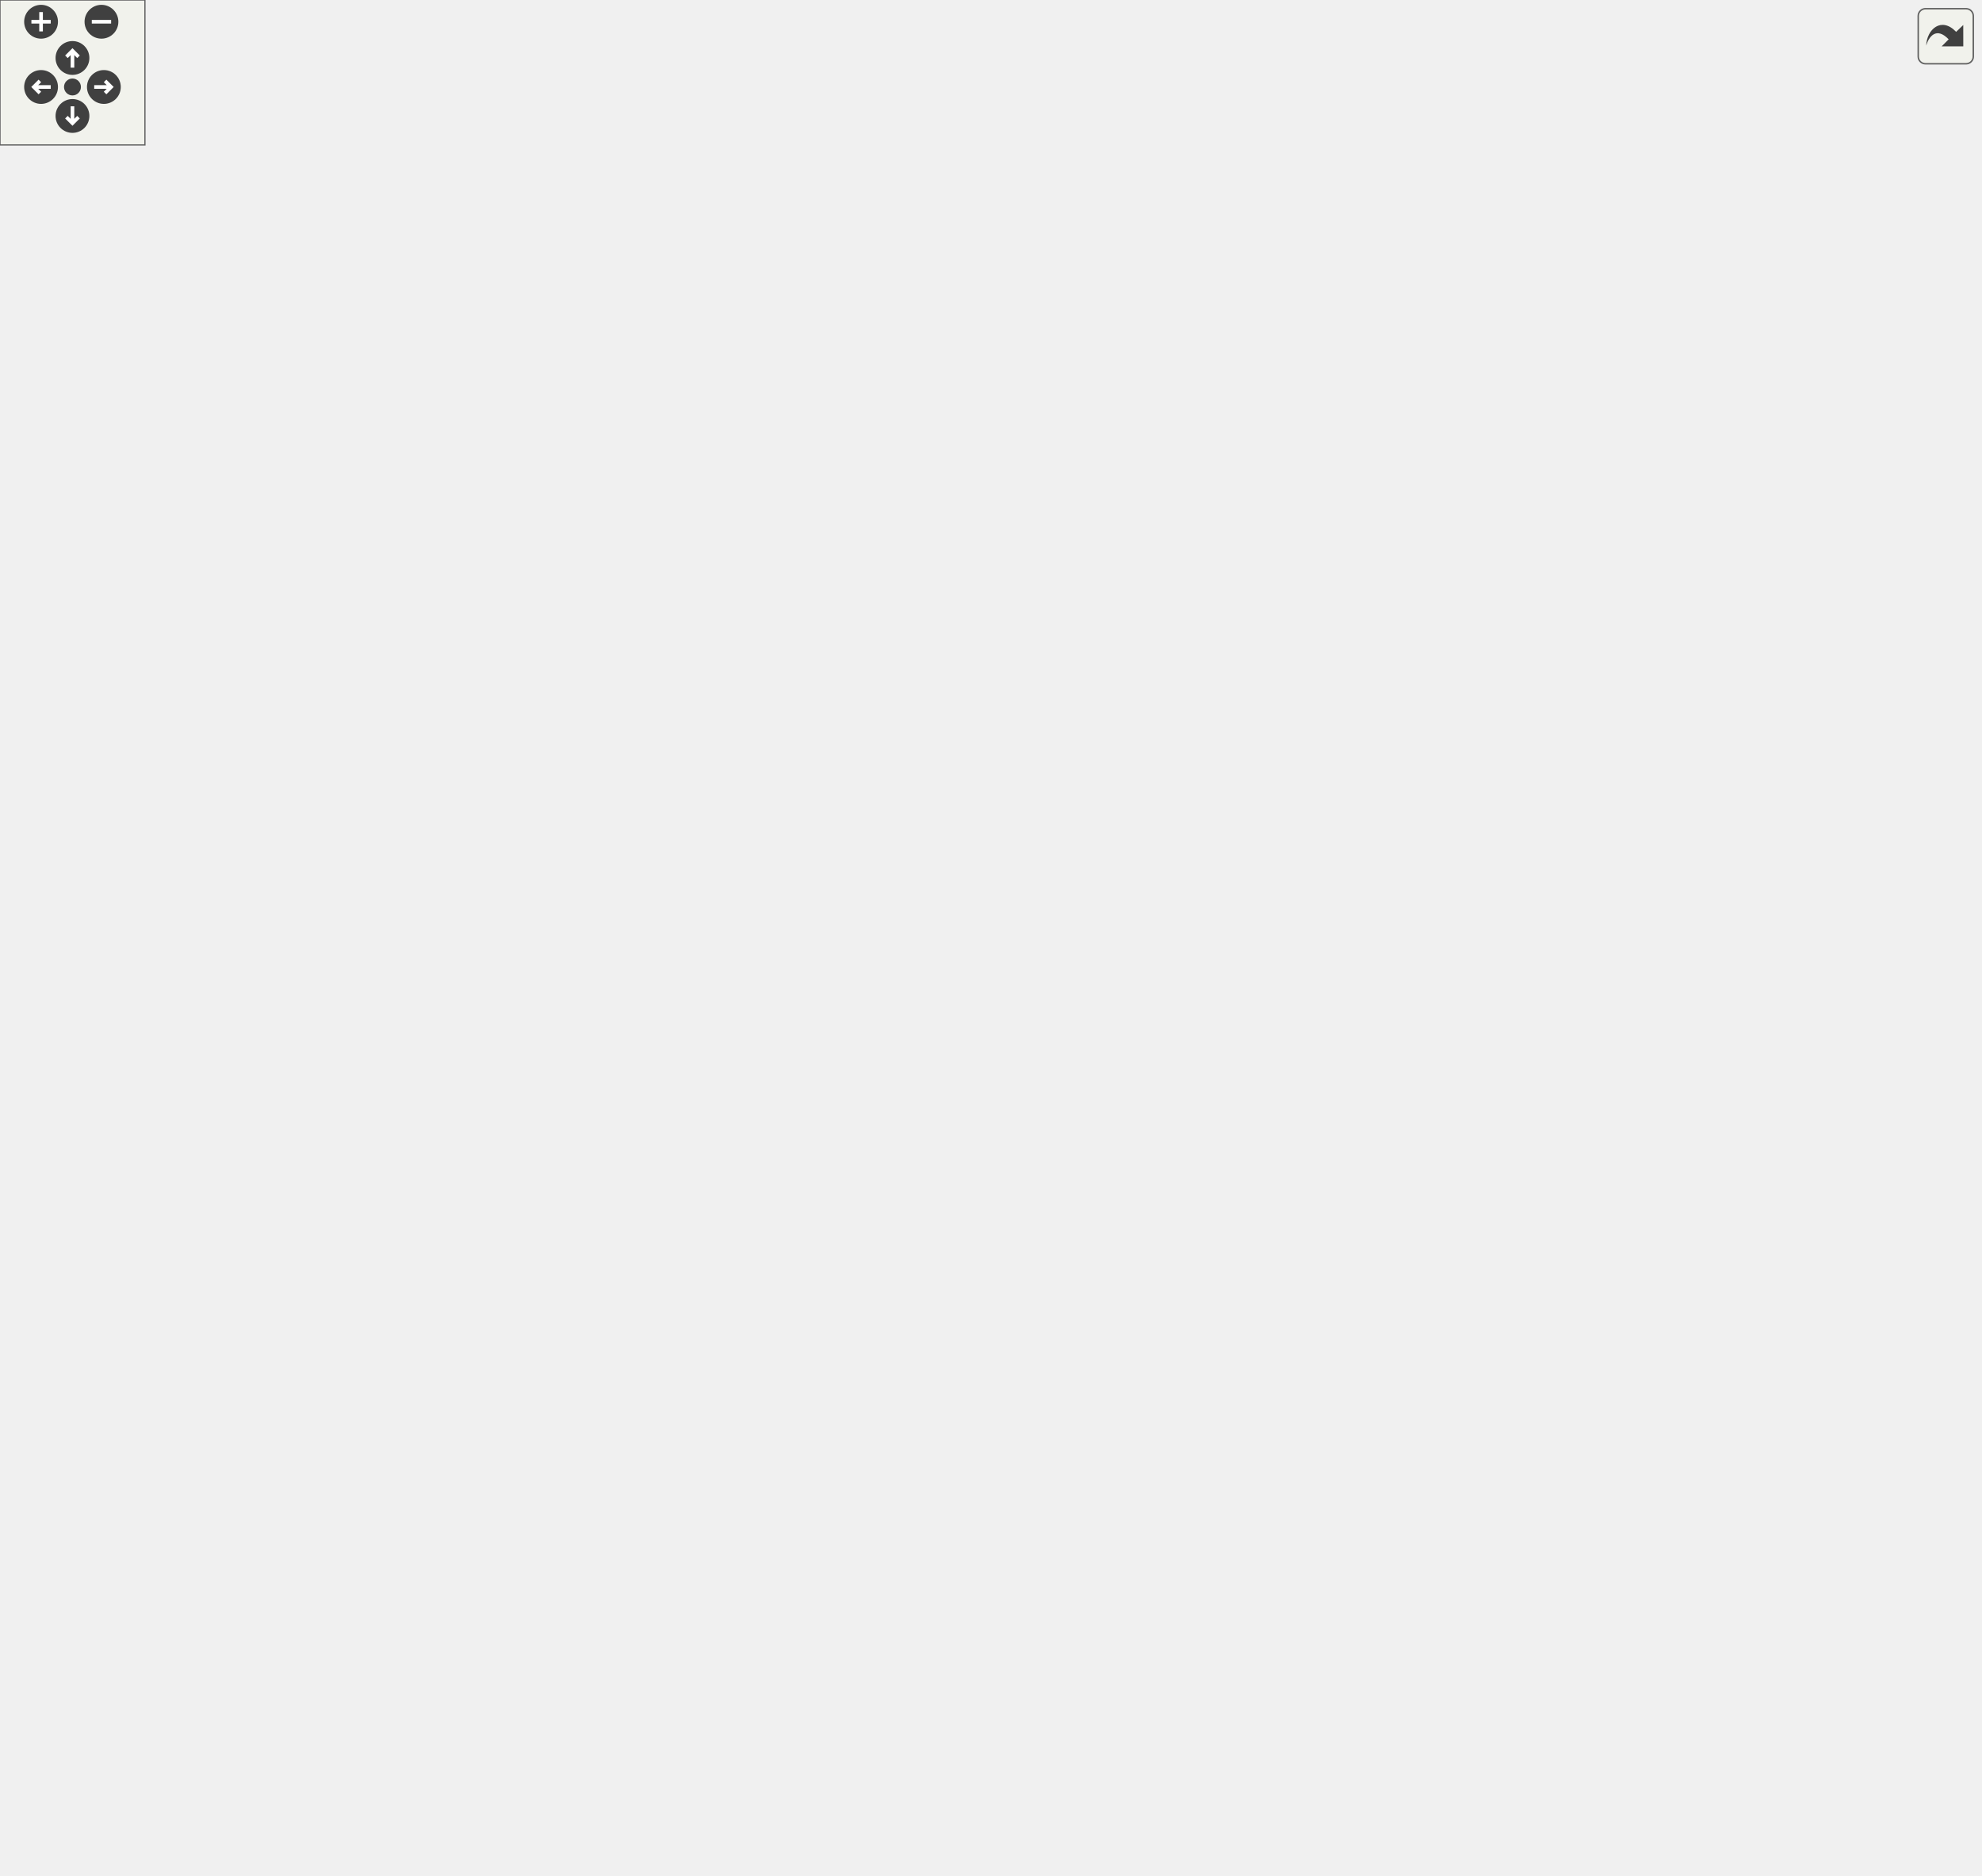
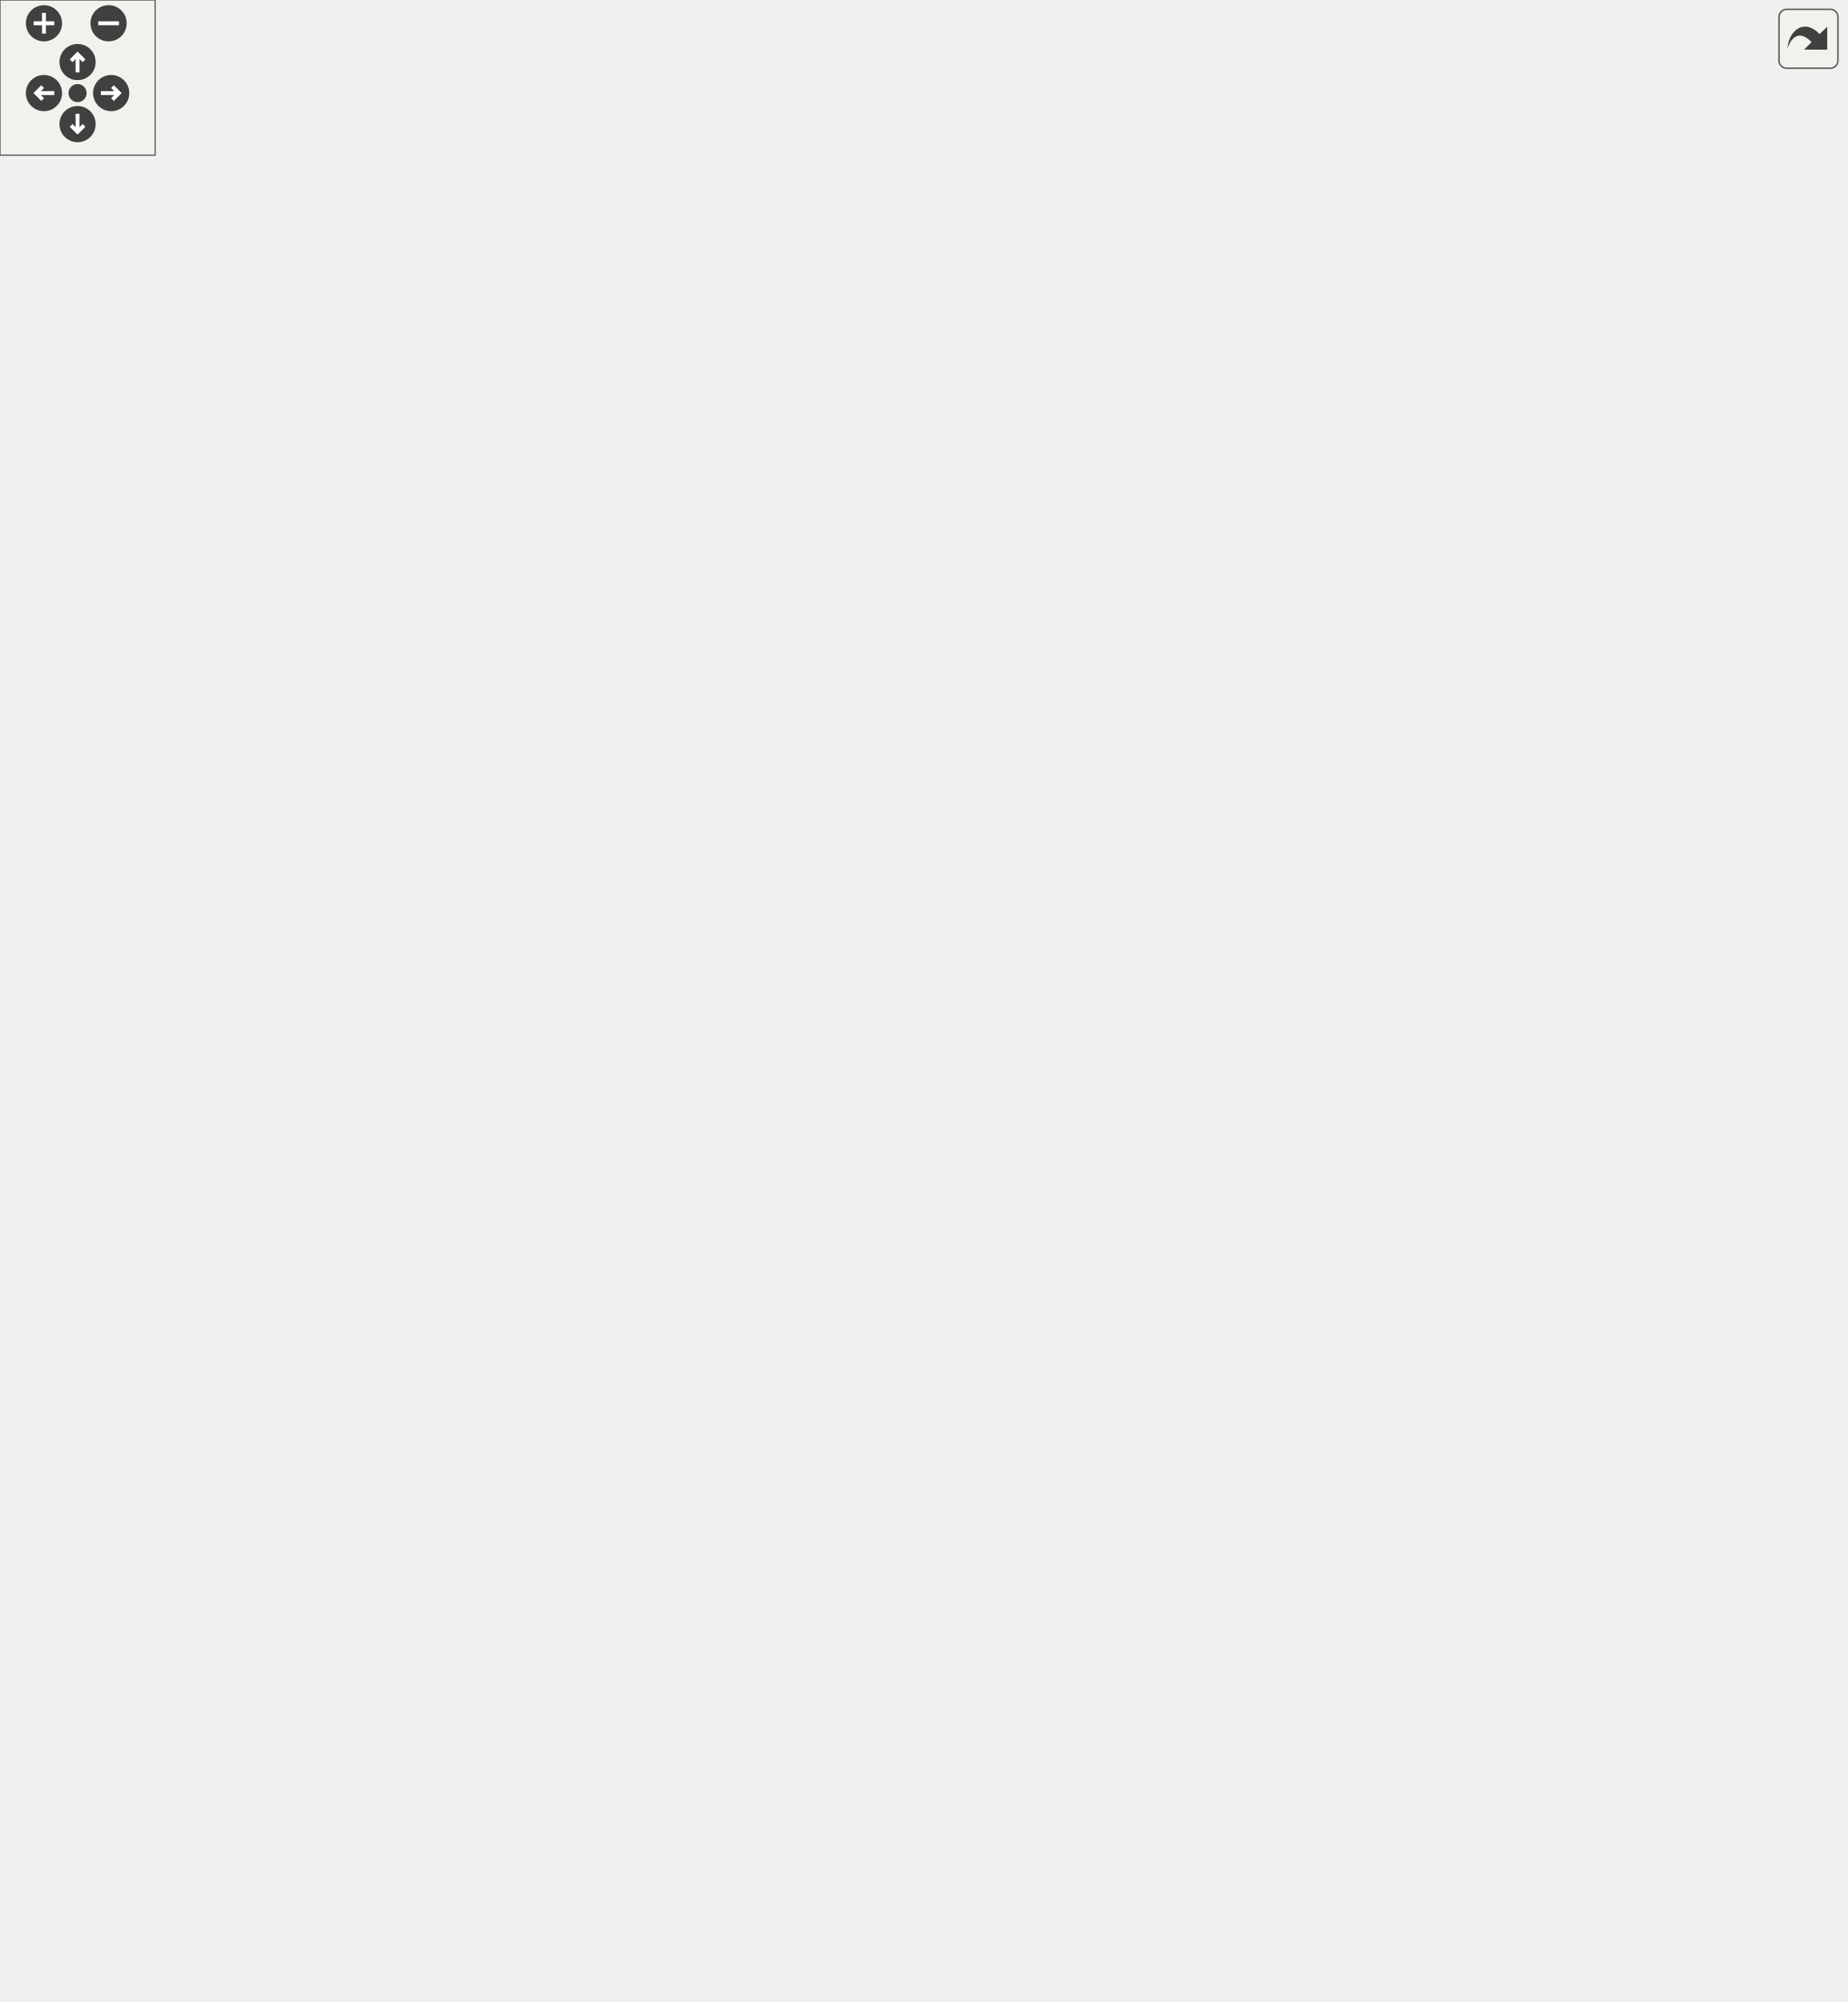
<svg xmlns="http://www.w3.org/2000/svg" xmlns:xlink="http://www.w3.org/1999/xlink" id="main" version="1.1" xml:space="preserve">
  <style type="text/css">
.edge:hover path { stroke: red; }
.edge:hover polygon { stroke: red; fill: red; }
</style>
  <defs>
    <circle id="rim" cx="0" cy="0" r="7" />
    <circle id="rim2" cx="0" cy="0" r="3.5" />
    <g id="zoomPlus">
      <use xlink:href="#rim" fill="#404040">
        <set attributeName="fill" to="#808080" begin="zoomplus.mouseover" end="zoomplus.mouseout" />
      </use>
      <path d="M-4,0h8M0,-4v8" fill="none" stroke="white" stroke-width="1.5" pointer-events="none" />
    </g>
    <g id="zoomMin">
      <use xlink:href="#rim" fill="#404040">
        <set attributeName="fill" to="#808080" begin="zoomminus.mouseover" end="zoomminus.mouseout" />
      </use>
      <path d="M-4,0h8" fill="none" stroke="white" stroke-width="1.5" pointer-events="none" />
    </g>
    <g id="dirArrow">
      <path fill="none" stroke="white" stroke-width="1.5" d="M0,-3.0v7 M-2.5,-0.5L0,-3.0L2.5,-0.5" />
    </g>
    <g id="resetDef">
      <use xlink:href="#rim2" fill="#404040">
        <set attributeName="fill" to="#808080" begin="reset.mouseover" end="reset.mouseout" />
      </use>
    </g>
  </defs>
  <svg id="graph" class="graph">
    <g id="viewport">
      <g id="node1" class="node">
        <g id="a_node1">
          <a xlink:title="Represents an audio session playing on the system.">
-             <polygon fill="#bfbfbf" stroke="black" points="300.5,-0.5 300.5,-354.5 450.5,-354.5 450.5,-0.5 300.5,-0.5" />
-             <text text-anchor="start" x="308.5" y="-342.5" font-family="Helvetica,sans-Serif" font-size="10.00">VolumeControl.Audio.Audio</text>
-             <text text-anchor="middle" x="375.5" y="-331.5" font-family="Helvetica,sans-Serif" font-size="10.00">Session</text>
-             <polyline fill="none" stroke="black" points="300.5,-324.5 450.5,-324.5 " />
-             <text text-anchor="start" x="308.5" y="-312.5" font-family="Helvetica,sans-Serif" font-size="10.00">+ HashCode</text>
-             <text text-anchor="start" x="308.5" y="-301.5" font-family="Helvetica,sans-Serif" font-size="10.00">+ VolumeController</text>
-             <text text-anchor="start" x="308.5" y="-290.5" font-family="Helvetica,sans-Serif" font-size="10.00">+ State</text>
-             <text text-anchor="start" x="308.5" y="-279.5" font-family="Helvetica,sans-Serif" font-size="10.00">+ IconPath</text>
-             <text text-anchor="start" x="308.5" y="-268.5" font-family="Helvetica,sans-Serif" font-size="10.00">+ SmallIcon</text>
-             <text text-anchor="start" x="308.5" y="-257.5" font-family="Helvetica,sans-Serif" font-size="10.00">+ LargeIcon</text>
-             <text text-anchor="start" x="308.5" y="-246.5" font-family="Helvetica,sans-Serif" font-size="10.00">+ Icon</text>
-             <text text-anchor="start" x="308.5" y="-235.5" font-family="Helvetica,sans-Serif" font-size="10.00">+ ProcessIdentifier</text>
-             <text text-anchor="start" x="308.5" y="-224.5" font-family="Helvetica,sans-Serif" font-size="10.00">+ Active</text>
-             <text text-anchor="start" x="308.5" y="-213.5" font-family="Helvetica,sans-Serif" font-size="10.00">+ Volume</text>
-             <text text-anchor="start" x="308.5" y="-202.5" font-family="Helvetica,sans-Serif" font-size="10.00">+ NativeVolume</text>
-             <text text-anchor="start" x="308.5" y="-191.5" font-family="Helvetica,sans-Serif" font-size="10.00">+ Muted</text>
-             <text text-anchor="start" x="308.5" y="-180.5" font-family="Helvetica,sans-Serif" font-size="10.00">+ GroupingParam</text>
-             <text text-anchor="start" x="308.5" y="-169.5" font-family="Helvetica,sans-Serif" font-size="10.00">+ DisplayName</text>
-             <text text-anchor="start" x="308.5" y="-158.5" font-family="Helvetica,sans-Serif" font-size="10.00">+ ProcessName</text>
-             <text text-anchor="start" x="308.5" y="-147.5" font-family="Helvetica,sans-Serif" font-size="10.00">+ PID</text>
-             <text text-anchor="start" x="308.5" y="-136.5" font-family="Helvetica,sans-Serif" font-size="10.00">+ IsRunning</text>
-             <text text-anchor="start" x="308.5" y="-125.5" font-family="Helvetica,sans-Serif" font-size="10.00">+ NotificationClient</text>
-             <text text-anchor="start" x="308.5" y="-114.5" font-family="Helvetica,sans-Serif" font-size="10.00">+ Process</text>
-             <text text-anchor="start" x="308.5" y="-103.5" font-family="Helvetica,sans-Serif" font-size="10.00">+ Name</text>
-             <polyline fill="none" stroke="black" points="300.5,-96.5 450.5,-96.5 " />
-             <text text-anchor="start" x="308.5" y="-84.5" font-family="Helvetica,sans-Serif" font-size="10.00">+ GetProcess()</text>
-             <text text-anchor="start" x="308.5" y="-73.5" font-family="Helvetica,sans-Serif" font-size="10.00">+ Dispose()</text>
-             <text text-anchor="start" x="308.5" y="-62.5" font-family="Helvetica,sans-Serif" font-size="10.00">+ Equals()</text>
-             <text text-anchor="start" x="308.5" y="-51.5" font-family="Helvetica,sans-Serif" font-size="10.00">+ Equals()</text>
-             <text text-anchor="start" x="308.5" y="-40.5" font-family="Helvetica,sans-Serif" font-size="10.00">+ Equals()</text>
-             <text text-anchor="start" x="308.5" y="-29.5" font-family="Helvetica,sans-Serif" font-size="10.00">+ GetHashCode()</text>
-             <text text-anchor="start" x="308.5" y="-18.5" font-family="Helvetica,sans-Serif" font-size="10.00">~ AudioSession()</text>
-             <text text-anchor="start" x="308.5" y="-7.5" font-family="Helvetica,sans-Serif" font-size="10.00">~ NotifyExited()</text>
+             <polygon fill="#bfbfbf" stroke="black" points="208.5,-0.5 208.5,-365.5 358.5,-365.5 358.5,-0.5 208.5,-0.5" />
+             <text text-anchor="start" x="216.5" y="-353.5" font-family="Helvetica,sans-Serif" font-size="10.00">VolumeControl.Audio.Audio</text>
+             <text text-anchor="middle" x="283.5" y="-342.5" font-family="Helvetica,sans-Serif" font-size="10.00">Session</text>
+             <polyline fill="none" stroke="black" points="208.5,-335.5 358.5,-335.5 " />
+             <text text-anchor="start" x="216.5" y="-323.5" font-family="Helvetica,sans-Serif" font-size="10.00">+ HashCode</text>
+             <text text-anchor="start" x="216.5" y="-312.5" font-family="Helvetica,sans-Serif" font-size="10.00">+ VolumeController</text>
+             <text text-anchor="start" x="216.5" y="-301.5" font-family="Helvetica,sans-Serif" font-size="10.00">+ State</text>
+             <text text-anchor="start" x="216.5" y="-290.5" font-family="Helvetica,sans-Serif" font-size="10.00">+ IconPath</text>
+             <text text-anchor="start" x="216.5" y="-279.5" font-family="Helvetica,sans-Serif" font-size="10.00">+ SmallIcon</text>
+             <text text-anchor="start" x="216.5" y="-268.5" font-family="Helvetica,sans-Serif" font-size="10.00">+ LargeIcon</text>
+             <text text-anchor="start" x="216.5" y="-257.5" font-family="Helvetica,sans-Serif" font-size="10.00">+ Icon</text>
+             <text text-anchor="start" x="216.5" y="-246.5" font-family="Helvetica,sans-Serif" font-size="10.00">+ ProcessIdentifier</text>
+             <text text-anchor="start" x="216.5" y="-235.5" font-family="Helvetica,sans-Serif" font-size="10.00">+ Active</text>
+             <text text-anchor="start" x="216.5" y="-224.5" font-family="Helvetica,sans-Serif" font-size="10.00">+ int</text>
+             <text text-anchor="start" x="216.5" y="-213.5" font-family="Helvetica,sans-Serif" font-size="10.00">+ Volume</text>
+             <text text-anchor="start" x="216.5" y="-202.5" font-family="Helvetica,sans-Serif" font-size="10.00">+ NativeVolume</text>
+             <text text-anchor="start" x="216.5" y="-191.5" font-family="Helvetica,sans-Serif" font-size="10.00">+ Muted</text>
+             <text text-anchor="start" x="216.5" y="-180.5" font-family="Helvetica,sans-Serif" font-size="10.00">+ GroupingParam</text>
+             <text text-anchor="start" x="216.5" y="-169.5" font-family="Helvetica,sans-Serif" font-size="10.00">+ DisplayName</text>
+             <text text-anchor="start" x="216.5" y="-158.5" font-family="Helvetica,sans-Serif" font-size="10.00">+ ProcessName</text>
+             <text text-anchor="start" x="216.5" y="-147.5" font-family="Helvetica,sans-Serif" font-size="10.00">+ PID</text>
+             <text text-anchor="start" x="216.5" y="-136.5" font-family="Helvetica,sans-Serif" font-size="10.00">+ IsRunning</text>
+             <text text-anchor="start" x="216.5" y="-125.5" font-family="Helvetica,sans-Serif" font-size="10.00">+ NotificationClient</text>
+             <text text-anchor="start" x="216.5" y="-114.5" font-family="Helvetica,sans-Serif" font-size="10.00">+ Process</text>
+             <text text-anchor="start" x="216.5" y="-103.5" font-family="Helvetica,sans-Serif" font-size="10.00">+ Name</text>
+             <polyline fill="none" stroke="black" points="208.5,-96.5 358.5,-96.5 " />
+             <text text-anchor="start" x="216.5" y="-84.5" font-family="Helvetica,sans-Serif" font-size="10.00">+ GetProcess()</text>
+             <text text-anchor="start" x="216.5" y="-73.5" font-family="Helvetica,sans-Serif" font-size="10.00">+ Dispose()</text>
+             <text text-anchor="start" x="216.5" y="-62.5" font-family="Helvetica,sans-Serif" font-size="10.00">+ Equals()</text>
+             <text text-anchor="start" x="216.5" y="-51.5" font-family="Helvetica,sans-Serif" font-size="10.00">+ Equals()</text>
+             <text text-anchor="start" x="216.5" y="-40.5" font-family="Helvetica,sans-Serif" font-size="10.00">+ Equals()</text>
+             <text text-anchor="start" x="216.5" y="-29.5" font-family="Helvetica,sans-Serif" font-size="10.00">+ GetHashCode()</text>
+             <text text-anchor="start" x="216.5" y="-18.5" font-family="Helvetica,sans-Serif" font-size="10.00">~ AudioSession()</text>
+             <text text-anchor="start" x="216.5" y="-7.5" font-family="Helvetica,sans-Serif" font-size="10.00">~ NotifyExited()</text>
          </a>
        </g>
      </g>
      <g id="node2" class="node">
        <g id="a_node2">
          <a xlink:href="interface_volume_control_1_1_audio_1_1_interfaces_1_1_i_process.html" target="_top" xlink:title="Represents read-only information about a process running on the local system.">
-             <polygon fill="none" stroke="black" points="0,-530.5 0,-620.5 109,-620.5 109,-530.5 0,-530.5" />
-             <text text-anchor="middle" x="54.5" y="-608.5" font-family="Helvetica,sans-Serif" font-size="10.00">IProcess</text>
-             <polyline fill="none" stroke="black" points="0,-601.5 109,-601.5 " />
-             <text text-anchor="start" x="8" y="-589.5" font-family="Helvetica,sans-Serif" font-size="10.00">+ ProcessName</text>
-             <text text-anchor="start" x="8" y="-578.5" font-family="Helvetica,sans-Serif" font-size="10.00">+ PID</text>
-             <text text-anchor="start" x="8" y="-567.5" font-family="Helvetica,sans-Serif" font-size="10.00">+ ProcessIdentifier</text>
-             <text text-anchor="start" x="8" y="-556.5" font-family="Helvetica,sans-Serif" font-size="10.00">+ HashCode</text>
-             <polyline fill="none" stroke="black" points="0,-549.5 109,-549.5 " />
-             <text text-anchor="middle" x="54.5" y="-537.5" font-family="Helvetica,sans-Serif" font-size="10.00"> </text>
+             <polygon fill="none" stroke="black" points="71,-529.5 71,-619.5 180,-619.5 180,-529.5 71,-529.5" />
+             <text text-anchor="middle" x="125.5" y="-607.5" font-family="Helvetica,sans-Serif" font-size="10.00">IProcess</text>
+             <polyline fill="none" stroke="black" points="71,-600.5 180,-600.5 " />
+             <text text-anchor="start" x="79" y="-588.5" font-family="Helvetica,sans-Serif" font-size="10.00">+ ProcessName</text>
+             <text text-anchor="start" x="79" y="-577.5" font-family="Helvetica,sans-Serif" font-size="10.00">+ PID</text>
+             <text text-anchor="start" x="79" y="-566.5" font-family="Helvetica,sans-Serif" font-size="10.00">+ ProcessIdentifier</text>
+             <text text-anchor="start" x="79" y="-555.5" font-family="Helvetica,sans-Serif" font-size="10.00">+ HashCode</text>
+             <polyline fill="none" stroke="black" points="71,-548.5 180,-548.5 " />
+             <text text-anchor="middle" x="125.5" y="-536.5" font-family="Helvetica,sans-Serif" font-size="10.00"> </text>
          </a>
        </g>
      </g>
      <g id="edge1" class="edge">
-         <path fill="none" stroke="midnightblue" d="M55.14,-520.04C57.81,-484.19 65.74,-437.49 87.5,-402 138.77,-318.36 233.53,-254.07 300.33,-216.36" />
-         <polygon fill="none" stroke="midnightblue" points="51.63,-520.12 54.49,-530.32 58.61,-520.56 51.63,-520.12" />
+         <path fill="none" stroke="midnightblue" d="M126.99,-518.99C129.33,-484.58 135.01,-439.68 148.5,-402 162.98,-361.56 185.73,-320.63 208.45,-285.33" />
+         <polygon fill="none" stroke="midnightblue" points="123.47,-519.12 126.36,-529.31 130.46,-519.54 123.47,-519.12" />
      </g>
      <g id="node5" class="node">
        <g id="a_node5">
          <a xlink:href="interface_volume_control_1_1_audio_1_1_interfaces_1_1_i_session.html" target="_top" xlink:title="Represents an audio session.">
-             <polygon fill="none" stroke="black" points="97,-402.5 97,-492.5 194,-492.5 194,-402.5 97,-402.5" />
-             <text text-anchor="middle" x="145.5" y="-480.5" font-family="Helvetica,sans-Serif" font-size="10.00">ISession</text>
-             <polyline fill="none" stroke="black" points="97,-473.5 194,-473.5 " />
-             <text text-anchor="start" x="105" y="-461.5" font-family="Helvetica,sans-Serif" font-size="10.00">+ Volume</text>
-             <text text-anchor="start" x="105" y="-450.5" font-family="Helvetica,sans-Serif" font-size="10.00">+ NativeVolume</text>
-             <text text-anchor="start" x="105" y="-439.5" font-family="Helvetica,sans-Serif" font-size="10.00">+ Muted</text>
-             <text text-anchor="start" x="105" y="-428.5" font-family="Helvetica,sans-Serif" font-size="10.00">+ Name</text>
-             <polyline fill="none" stroke="black" points="97,-421.5 194,-421.5 " />
-             <text text-anchor="middle" x="145.5" y="-409.5" font-family="Helvetica,sans-Serif" font-size="10.00"> </text>
+             <polygon fill="none" stroke="black" points="158,-402.5 158,-492.5 255,-492.5 255,-402.5 158,-402.5" />
+             <text text-anchor="middle" x="206.5" y="-480.5" font-family="Helvetica,sans-Serif" font-size="10.00">ISession</text>
+             <polyline fill="none" stroke="black" points="158,-473.5 255,-473.5 " />
+             <text text-anchor="start" x="166" y="-461.5" font-family="Helvetica,sans-Serif" font-size="10.00">+ Volume</text>
+             <text text-anchor="start" x="166" y="-450.5" font-family="Helvetica,sans-Serif" font-size="10.00">+ NativeVolume</text>
+             <text text-anchor="start" x="166" y="-439.5" font-family="Helvetica,sans-Serif" font-size="10.00">+ Muted</text>
+             <text text-anchor="start" x="166" y="-428.5" font-family="Helvetica,sans-Serif" font-size="10.00">+ Name</text>
+             <polyline fill="none" stroke="black" points="158,-421.5 255,-421.5 " />
+             <text text-anchor="middle" x="206.5" y="-409.5" font-family="Helvetica,sans-Serif" font-size="10.00"> </text>
          </a>
        </g>
      </g>
      <g id="edge5" class="edge">
-         <path fill="none" stroke="midnightblue" d="M92.21,-522.29C99.29,-512.48 106.64,-502.3 113.54,-492.76" />
-         <polygon fill="none" stroke="midnightblue" points="89.34,-520.28 86.33,-530.43 95.02,-524.37 89.34,-520.28" />
+         <path fill="none" stroke="midnightblue" d="M159.59,-520.89C165.69,-511.47 172,-501.74 177.93,-492.59" />
+         <polygon fill="none" stroke="midnightblue" points="156.56,-519.13 154.06,-529.43 162.43,-522.94 156.56,-519.13" />
      </g>
      <g id="node3" class="node">
        <g id="a_node3">
          <a xlink:href="interface_volume_control_1_1_audio_1_1_interfaces_1_1_i_targetable.html" target="_top" xlink:title="Base interface type for IDevice and IProcess/ISession.">
-             <polygon fill="none" stroke="black" points="90,-658.5 90,-715.5 161,-715.5 161,-658.5 90,-658.5" />
-             <text text-anchor="middle" x="125.5" y="-703.5" font-family="Helvetica,sans-Serif" font-size="10.00">ITargetable</text>
-             <polyline fill="none" stroke="black" points="90,-696.5 161,-696.5 " />
-             <text text-anchor="middle" x="125.5" y="-684.5" font-family="Helvetica,sans-Serif" font-size="10.00"> </text>
-             <polyline fill="none" stroke="black" points="90,-677.5 161,-677.5 " />
-             <text text-anchor="middle" x="125.5" y="-665.5" font-family="Helvetica,sans-Serif" font-size="10.00"> </text>
+             <polygon fill="none" stroke="black" points="161,-656.5 161,-713.5 232,-713.5 232,-656.5 161,-656.5" />
+             <text text-anchor="middle" x="196.5" y="-701.5" font-family="Helvetica,sans-Serif" font-size="10.00">ITargetable</text>
+             <polyline fill="none" stroke="black" points="161,-694.5 232,-694.5 " />
+             <text text-anchor="middle" x="196.5" y="-682.5" font-family="Helvetica,sans-Serif" font-size="10.00"> </text>
+             <polyline fill="none" stroke="black" points="161,-675.5 232,-675.5 " />
+             <text text-anchor="middle" x="196.5" y="-663.5" font-family="Helvetica,sans-Serif" font-size="10.00"> </text>
          </a>
        </g>
      </g>
      <g id="edge2" class="edge">
-         <path fill="none" stroke="midnightblue" d="M102,-649.75C95.98,-640.47 89.44,-630.38 83.19,-620.74" />
-         <polygon fill="none" stroke="midnightblue" points="99.21,-651.88 107.58,-658.37 105.08,-648.07 99.21,-651.88" />
+         <path fill="none" stroke="midnightblue" d="M172.88,-647.91C166.94,-638.83 160.49,-628.98 154.33,-619.55" />
+         <polygon fill="none" stroke="midnightblue" points="170,-649.89 178.4,-656.34 175.85,-646.06 170,-649.89" />
      </g>
      <g id="edge6" class="edge">
-         <path fill="none" stroke="midnightblue" d="M128.69,-648.12C132.26,-605.76 138.02,-537.27 141.79,-492.56" />
-         <polygon fill="none" stroke="midnightblue" points="125.18,-648.03 127.83,-658.29 132.16,-648.62 125.18,-648.03" />
+         <path fill="none" stroke="midnightblue" d="M198.11,-646C199.89,-604.19 202.74,-537.05 204.62,-492.86" />
+         <polygon fill="none" stroke="midnightblue" points="194.61,-645.92 197.69,-656.06 201.61,-646.22 194.61,-645.92" />
      </g>
      <g id="node4" class="node">
        <g id="a_node4">
          <a xlink:title=" ">
-             <polygon fill="none" stroke="#bfbfbf" points="221,-658.5 221,-715.5 352,-715.5 352,-658.5 221,-658.5" />
-             <text text-anchor="middle" x="286.5" y="-703.5" font-family="Helvetica,sans-Serif" font-size="10.00">IEquatable&lt; ISession &gt;</text>
-             <polyline fill="none" stroke="#bfbfbf" points="221,-696.5 352,-696.5 " />
-             <text text-anchor="middle" x="286.5" y="-684.5" font-family="Helvetica,sans-Serif" font-size="10.00"> </text>
-             <polyline fill="none" stroke="#bfbfbf" points="221,-677.5 352,-677.5 " />
-             <text text-anchor="middle" x="286.5" y="-665.5" font-family="Helvetica,sans-Serif" font-size="10.00"> </text>
+             <polygon fill="none" stroke="#bfbfbf" points="0,-656.5 0,-713.5 131,-713.5 131,-656.5 0,-656.5" />
+             <text text-anchor="middle" x="65.5" y="-701.5" font-family="Helvetica,sans-Serif" font-size="10.00">IEquatable&lt; ISession &gt;</text>
+             <polyline fill="none" stroke="#bfbfbf" points="0,-694.5 131,-694.5 " />
+             <text text-anchor="middle" x="65.5" y="-682.5" font-family="Helvetica,sans-Serif" font-size="10.00"> </text>
+             <polyline fill="none" stroke="#bfbfbf" points="0,-675.5 131,-675.5 " />
+             <text text-anchor="middle" x="65.5" y="-663.5" font-family="Helvetica,sans-Serif" font-size="10.00"> </text>
          </a>
        </g>
      </g>
      <g id="edge12" class="edge">
-         <path fill="none" stroke="midnightblue" d="M299.61,-648.93C302.49,-639.87 305.33,-630.15 307.5,-621 319.31,-571.13 337,-455.21 351.37,-354.53" />
-         <polygon fill="none" stroke="midnightblue" points="296.28,-647.85 296.48,-658.44 302.93,-650.03 296.28,-647.85" />
+         <path fill="none" stroke="midnightblue" d="M59.11,-646.21C55.02,-614.47 52.06,-568.15 61.5,-529 85.74,-428.43 153.94,-330.92 208.41,-265.37" />
+         <polygon fill="none" stroke="midnightblue" points="55.68,-646.97 60.52,-656.39 62.61,-646 55.68,-646.97" />
      </g>
      <g id="edge3" class="edge">
-         <path fill="none" stroke="midnightblue" d="M218.78,-654.04C183.86,-637.56 141.84,-617.72 109.04,-602.24" />
-         <polygon fill="none" stroke="midnightblue" points="217.42,-657.27 227.96,-658.37 220.41,-650.94 217.42,-657.27" />
+         <path fill="none" stroke="midnightblue" d="M85.77,-647.34C90.71,-638.42 96.03,-628.78 101.14,-619.55" />
+         <polygon fill="none" stroke="midnightblue" points="82.57,-645.9 80.8,-656.34 88.7,-649.28 82.57,-645.9" />
      </g>
      <g id="edge4" class="edge">
-         <path fill="none" stroke="midnightblue" d="M190.37,-394.21C221.64,-357.78 264.1,-308.31 300.47,-265.93" />
-         <polygon fill="none" stroke="midnightblue" points="187.34,-392.38 183.48,-402.25 192.65,-396.94 187.34,-392.38" />
+         <path fill="none" stroke="midnightblue" d="M222.37,-392.41C224.82,-384.05 227.46,-375.05 230.22,-365.64" />
+         <polygon fill="none" stroke="midnightblue" points="218.93,-391.69 219.47,-402.27 225.65,-393.66 218.93,-391.69" />
      </g>
      <g id="node6" class="node">
        <g id="a_node6">
          <a xlink:title=" ">
-             <polygon fill="none" stroke="#bfbfbf" points="166,-547 166,-604 299,-604 299,-547 166,-547" />
-             <text text-anchor="middle" x="232.5" y="-592" font-family="Helvetica,sans-Serif" font-size="10.00">INotifyPropertyChanged</text>
-             <polyline fill="none" stroke="#bfbfbf" points="166,-585 299,-585 " />
-             <text text-anchor="middle" x="232.5" y="-573" font-family="Helvetica,sans-Serif" font-size="10.00"> </text>
-             <polyline fill="none" stroke="#bfbfbf" points="166,-566 299,-566 " />
-             <text text-anchor="middle" x="232.5" y="-554" font-family="Helvetica,sans-Serif" font-size="10.00"> </text>
+             <polygon fill="none" stroke="#bfbfbf" points="237,-546 237,-603 370,-603 370,-546 237,-546" />
+             <text text-anchor="middle" x="303.5" y="-591" font-family="Helvetica,sans-Serif" font-size="10.00">INotifyPropertyChanged</text>
+             <polyline fill="none" stroke="#bfbfbf" points="237,-584 370,-584 " />
+             <text text-anchor="middle" x="303.5" y="-572" font-family="Helvetica,sans-Serif" font-size="10.00"> </text>
+             <polyline fill="none" stroke="#bfbfbf" points="237,-565 370,-565 " />
+             <text text-anchor="middle" x="303.5" y="-553" font-family="Helvetica,sans-Serif" font-size="10.00"> </text>
          </a>
        </g>
      </g>
      <g id="edge8" class="edge">
-         <path fill="none" stroke="midnightblue" d="M245.89,-537.42C261.12,-495.25 287.07,-423.37 311.78,-354.96" />
-         <polygon fill="none" stroke="midnightblue" points="242.55,-536.37 242.44,-546.97 249.13,-538.75 242.55,-536.37" />
+         <path fill="none" stroke="midnightblue" d="M301.56,-535.75C299.51,-495.86 296.13,-430 292.84,-365.97" />
+         <polygon fill="none" stroke="midnightblue" points="298.07,-535.99 302.08,-545.8 305.06,-535.63 298.07,-535.99" />
      </g>
      <g id="edge7" class="edge">
-         <path fill="none" stroke="midnightblue" d="M207.54,-538.35C197.76,-524.19 186.44,-507.8 176.17,-492.92" />
-         <polygon fill="none" stroke="midnightblue" points="204.85,-540.61 213.41,-546.85 210.61,-536.63 204.85,-540.61" />
+         <path fill="none" stroke="midnightblue" d="M275.8,-537.8C264.94,-523.8 252.36,-507.59 240.92,-492.86" />
+         <polygon fill="none" stroke="midnightblue" points="273.08,-540 281.97,-545.76 278.61,-535.71 273.08,-540" />
      </g>
      <g id="node7" class="node">
        <g id="a_node7">
          <a xlink:title=" ">
-             <polygon fill="none" stroke="#bfbfbf" points="355.5,-419 355.5,-476 491.5,-476 491.5,-419 355.5,-419" />
-             <text text-anchor="middle" x="423.5" y="-464" font-family="Helvetica,sans-Serif" font-size="10.00">INotifyPropertyChanging</text>
-             <polyline fill="none" stroke="#bfbfbf" points="355.5,-457 491.5,-457 " />
-             <text text-anchor="middle" x="423.5" y="-445" font-family="Helvetica,sans-Serif" font-size="10.00"> </text>
-             <polyline fill="none" stroke="#bfbfbf" points="355.5,-438 491.5,-438 " />
-             <text text-anchor="middle" x="423.5" y="-426" font-family="Helvetica,sans-Serif" font-size="10.00"> </text>
+             <polygon fill="none" stroke="#bfbfbf" points="311.5,-419 311.5,-476 447.5,-476 447.5,-419 311.5,-419" />
+             <text text-anchor="middle" x="379.5" y="-464" font-family="Helvetica,sans-Serif" font-size="10.00">INotifyPropertyChanging</text>
+             <polyline fill="none" stroke="#bfbfbf" points="311.5,-457 447.5,-457 " />
+             <text text-anchor="middle" x="379.5" y="-445" font-family="Helvetica,sans-Serif" font-size="10.00"> </text>
+             <polyline fill="none" stroke="#bfbfbf" points="311.5,-438 447.5,-438 " />
+             <text text-anchor="middle" x="379.5" y="-426" font-family="Helvetica,sans-Serif" font-size="10.00"> </text>
          </a>
        </g>
      </g>
      <g id="edge9" class="edge">
-         <path fill="none" stroke="midnightblue" d="M416.76,-408.89C414.04,-393.68 410.68,-374.95 407.08,-354.8" />
-         <polygon fill="none" stroke="midnightblue" points="413.34,-409.6 418.54,-418.83 420.23,-408.37 413.34,-409.6" />
+         <path fill="none" stroke="midnightblue" d="M365.93,-409.38C361.34,-396.84 355.86,-381.87 349.95,-365.69" />
+         <polygon fill="none" stroke="midnightblue" points="362.69,-410.71 369.41,-418.9 369.26,-408.31 362.69,-410.71" />
      </g>
      <g id="node8" class="node">
        <g id="a_node8">
          <a xlink:title=" ">
-             <polygon fill="none" stroke="#bfbfbf" points="509.5,-419 509.5,-476 583.5,-476 583.5,-419 509.5,-419" />
-             <text text-anchor="middle" x="546.5" y="-464" font-family="Helvetica,sans-Serif" font-size="10.00">IDisposable</text>
-             <polyline fill="none" stroke="#bfbfbf" points="509.5,-457 583.5,-457 " />
-             <text text-anchor="middle" x="546.5" y="-445" font-family="Helvetica,sans-Serif" font-size="10.00"> </text>
-             <polyline fill="none" stroke="#bfbfbf" points="509.5,-438 583.5,-438 " />
-             <text text-anchor="middle" x="546.5" y="-426" font-family="Helvetica,sans-Serif" font-size="10.00"> </text>
+             <polygon fill="none" stroke="#bfbfbf" points="465.5,-419 465.5,-476 539.5,-476 539.5,-419 465.5,-419" />
+             <text text-anchor="middle" x="502.5" y="-464" font-family="Helvetica,sans-Serif" font-size="10.00">IDisposable</text>
+             <polyline fill="none" stroke="#bfbfbf" points="465.5,-457 539.5,-457 " />
+             <text text-anchor="middle" x="502.5" y="-445" font-family="Helvetica,sans-Serif" font-size="10.00"> </text>
+             <polyline fill="none" stroke="#bfbfbf" points="465.5,-438 539.5,-438 " />
+             <text text-anchor="middle" x="502.5" y="-426" font-family="Helvetica,sans-Serif" font-size="10.00"> </text>
          </a>
        </g>
      </g>
      <g id="edge10" class="edge">
-         <path fill="none" stroke="midnightblue" d="M523.29,-410.13C504.46,-380.62 476.82,-337.29 450.52,-296.07" />
-         <polygon fill="none" stroke="midnightblue" points="520.51,-412.28 528.84,-418.83 526.42,-408.52 520.51,-412.28" />
+         <path fill="none" stroke="midnightblue" d="M472.79,-410.89C443.61,-375.91 397.88,-321.1 358.69,-274.12" />
+         <polygon fill="none" stroke="midnightblue" points="470.38,-413.47 479.48,-418.9 475.76,-408.98 470.38,-413.47" />
      </g>
      <g id="node9" class="node">
        <g id="a_node9">
          <a xlink:title=" ">
-             <polygon fill="none" stroke="#bfbfbf" points="601.5,-419 601.5,-476 757.5,-476 757.5,-419 601.5,-419" />
-             <text text-anchor="middle" x="679.5" y="-464" font-family="Helvetica,sans-Serif" font-size="10.00">IEquatable&lt; AudioSession &gt;</text>
-             <polyline fill="none" stroke="#bfbfbf" points="601.5,-457 757.5,-457 " />
-             <text text-anchor="middle" x="679.5" y="-445" font-family="Helvetica,sans-Serif" font-size="10.00"> </text>
-             <polyline fill="none" stroke="#bfbfbf" points="601.5,-438 757.5,-438 " />
-             <text text-anchor="middle" x="679.5" y="-426" font-family="Helvetica,sans-Serif" font-size="10.00"> </text>
+             <polygon fill="none" stroke="#bfbfbf" points="557.5,-419 557.5,-476 713.5,-476 713.5,-419 557.5,-419" />
+             <text text-anchor="middle" x="635.5" y="-464" font-family="Helvetica,sans-Serif" font-size="10.00">IEquatable&lt; AudioSession &gt;</text>
+             <polyline fill="none" stroke="#bfbfbf" points="557.5,-457 713.5,-457 " />
+             <text text-anchor="middle" x="635.5" y="-445" font-family="Helvetica,sans-Serif" font-size="10.00"> </text>
+             <polyline fill="none" stroke="#bfbfbf" points="557.5,-438 713.5,-438 " />
+             <text text-anchor="middle" x="635.5" y="-426" font-family="Helvetica,sans-Serif" font-size="10.00"> </text>
          </a>
        </g>
      </g>
      <g id="edge11" class="edge">
-         <path fill="none" stroke="midnightblue" d="M640.47,-412.09C592.74,-370.01 510.9,-297.87 450.77,-244.86" />
-         <polygon fill="none" stroke="midnightblue" points="638.3,-414.84 648.11,-418.83 642.92,-409.59 638.3,-414.84" />
-       </g>
-       <g id="node10" class="node">
-         <g id="a_node10">
-           <a xlink:title=" ">
-             <polygon fill="none" stroke="#bfbfbf" points="775.5,-419 775.5,-476 819.5,-476 819.5,-419 775.5,-419" />
-             <text text-anchor="middle" x="797.5" y="-464" font-family="Helvetica,sans-Serif" font-size="10.00">static</text>
-             <polyline fill="none" stroke="#bfbfbf" points="775.5,-457 819.5,-457 " />
-             <text text-anchor="middle" x="797.5" y="-445" font-family="Helvetica,sans-Serif" font-size="10.00"> </text>
-             <polyline fill="none" stroke="#bfbfbf" points="775.5,-438 819.5,-438 " />
-             <text text-anchor="middle" x="797.5" y="-426" font-family="Helvetica,sans-Serif" font-size="10.00"> </text>
-           </a>
-         </g>
-       </g>
-       <g id="edge13" class="edge">
-         <path fill="none" stroke="#404040" d="M780.91,-418.6C776.66,-412.71 771.78,-406.83 766.5,-402 674.7,-318.04 545.98,-252.11 461.68,-214.23" />
-         <polygon fill="none" stroke="#404040" points="461.57,-214.18 454.46,-215.4 450.61,-209.3 457.72,-208.09 461.57,-214.18" />
-         <text text-anchor="middle" x="751" y="-376" font-family="Helvetica,sans-Serif" font-size="10.00"> +int</text>
+         <path fill="none" stroke="midnightblue" d="M590.19,-412.71C531.65,-369.06 428.95,-292.47 358.65,-240.04" />
+         <polygon fill="none" stroke="midnightblue" points="588.39,-415.73 598.5,-418.9 592.57,-410.12 588.39,-415.73" />
      </g>
    </g>
  </svg>
  <g id="navigator" transform="translate(0 0)" fill="#404254">
    <rect fill="#f2f5e9" fill-opacity="0.5" stroke="#606060" stroke-width=".5" x="0" y="0" width="60" height="60" />
    <use id="zoomplus" xlink:href="#zoomPlus" x="17" y="9" />
    <use id="zoomminus" xlink:href="#zoomMin" x="42" y="9" />
    <use id="reset" xlink:href="#resetDef" x="30" y="36" />
    <g id="arrowUp" xlink:href="#dirArrow" transform="translate(30 24)">
      <use xlink:href="#rim" fill="#404040">
        <set attributeName="fill" to="#808080" begin="arrowUp.mouseover" end="arrowUp.mouseout" />
      </use>
      <path fill="none" stroke="white" stroke-width="1.5" d="M0,-3.0v7 M-2.5,-0.5L0,-3.0L2.5,-0.5" />
    </g>
    <g id="arrowRight" xlink:href="#dirArrow" transform="rotate(90) translate(36 -43)">
      <use xlink:href="#rim" fill="#404040">
        <set attributeName="fill" to="#808080" begin="arrowRight.mouseover" end="arrowRight.mouseout" />
      </use>
      <path fill="none" stroke="white" stroke-width="1.5" d="M0,-3.0v7 M-2.5,-0.5L0,-3.0L2.5,-0.5" />
    </g>
    <g id="arrowDown" xlink:href="#dirArrow" transform="rotate(180) translate(-30 -48)">
      <use xlink:href="#rim" fill="#404040">
        <set attributeName="fill" to="#808080" begin="arrowDown.mouseover" end="arrowDown.mouseout" />
      </use>
      <path fill="none" stroke="white" stroke-width="1.5" d="M0,-3.0v7 M-2.5,-0.5L0,-3.0L2.5,-0.5" />
    </g>
    <g id="arrowLeft" xlink:href="#dirArrow" transform="rotate(270) translate(-36 17)">
      <use xlink:href="#rim" fill="#404040">
        <set attributeName="fill" to="#808080" begin="arrowLeft.mouseover" end="arrowLeft.mouseout" />
      </use>
      <path fill="none" stroke="white" stroke-width="1.5" d="M0,-3.0v7 M-2.5,-0.5L0,-3.0L2.5,-0.5" />
    </g>
  </g>
  <svg viewBox="0 0 15 15" width="100%" height="30px" preserveAspectRatio="xMaxYMin meet">
    <g id="arrow_out" transform="scale(0.3 0.3)">
      <a xlink:href="class_volume_control_1_1_audio_1_1_audio_session__coll__graph_org.svg" target="_base">
        <rect id="button" ry="5" rx="5" y="6" x="6" height="38" width="38" fill="#f2f5e9" fill-opacity="0.5" stroke="#606060" stroke-width="1.0" />
        <path id="arrow" d="M 11.5,31.437 C 11.94,20.098 22.043,11.323 32.159,21.979 L 37.069,17.246 C 37.069,17.246 37.088,32 37.088,32 L 22.16,31.978 C 22.16,31.978 26.998,27.14 26.998,27.14 C 18.529,18.264 13.292,25.23 11.5,31.437 z" style="fill:#404040;" />
      </a>
    </g>
  </svg>
</svg>
